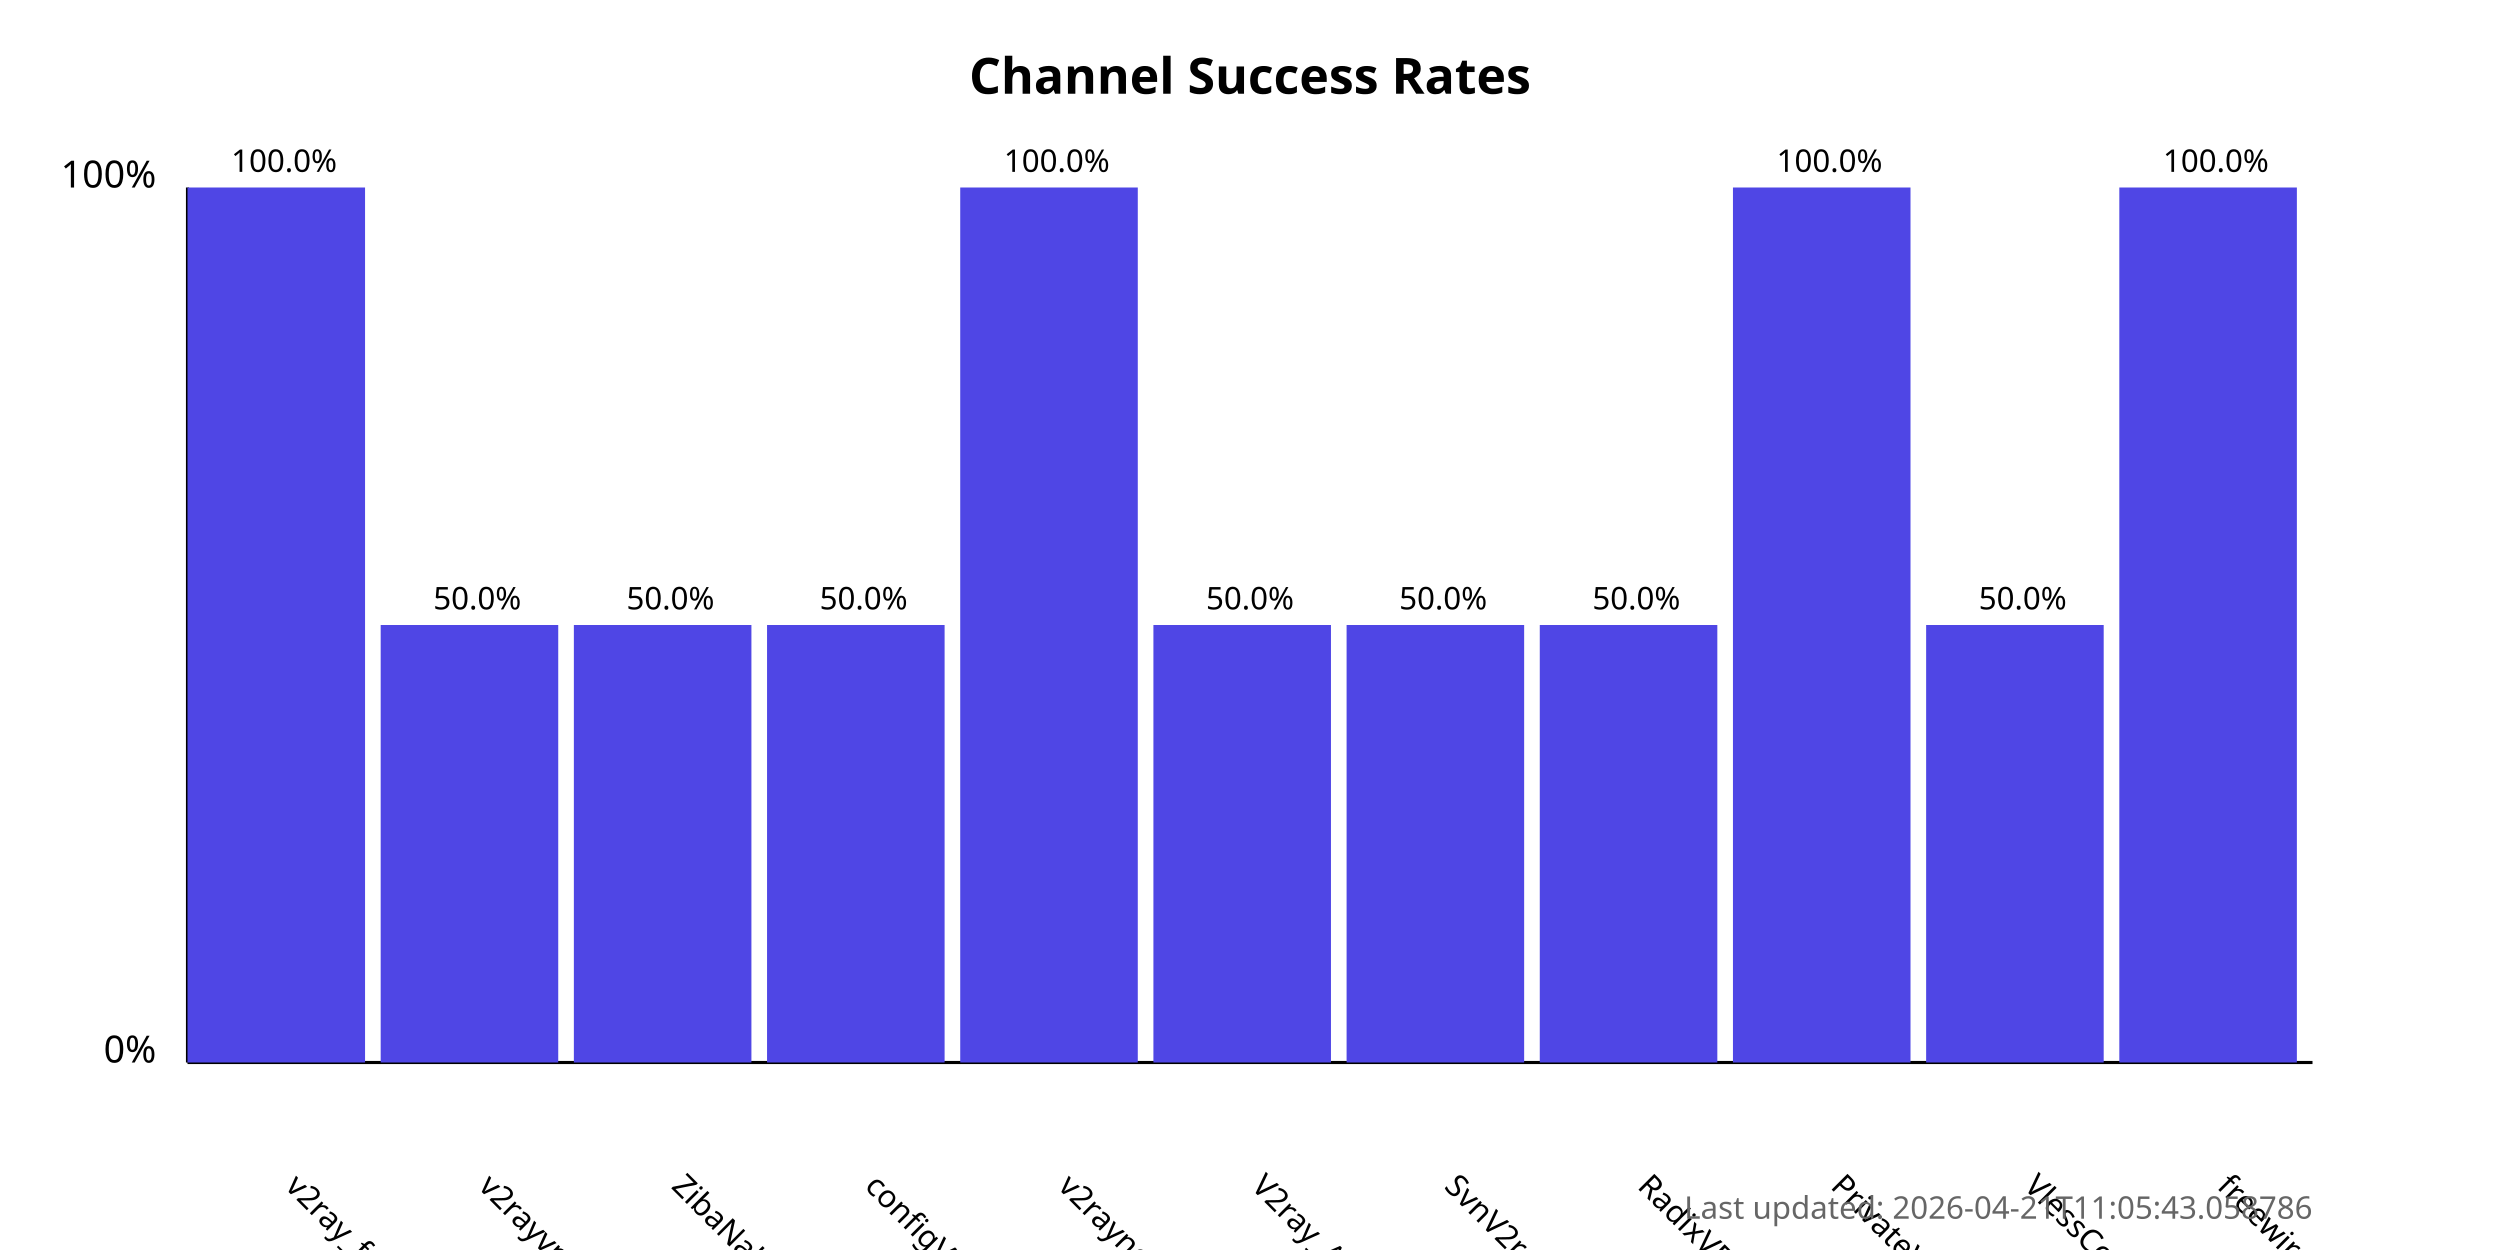
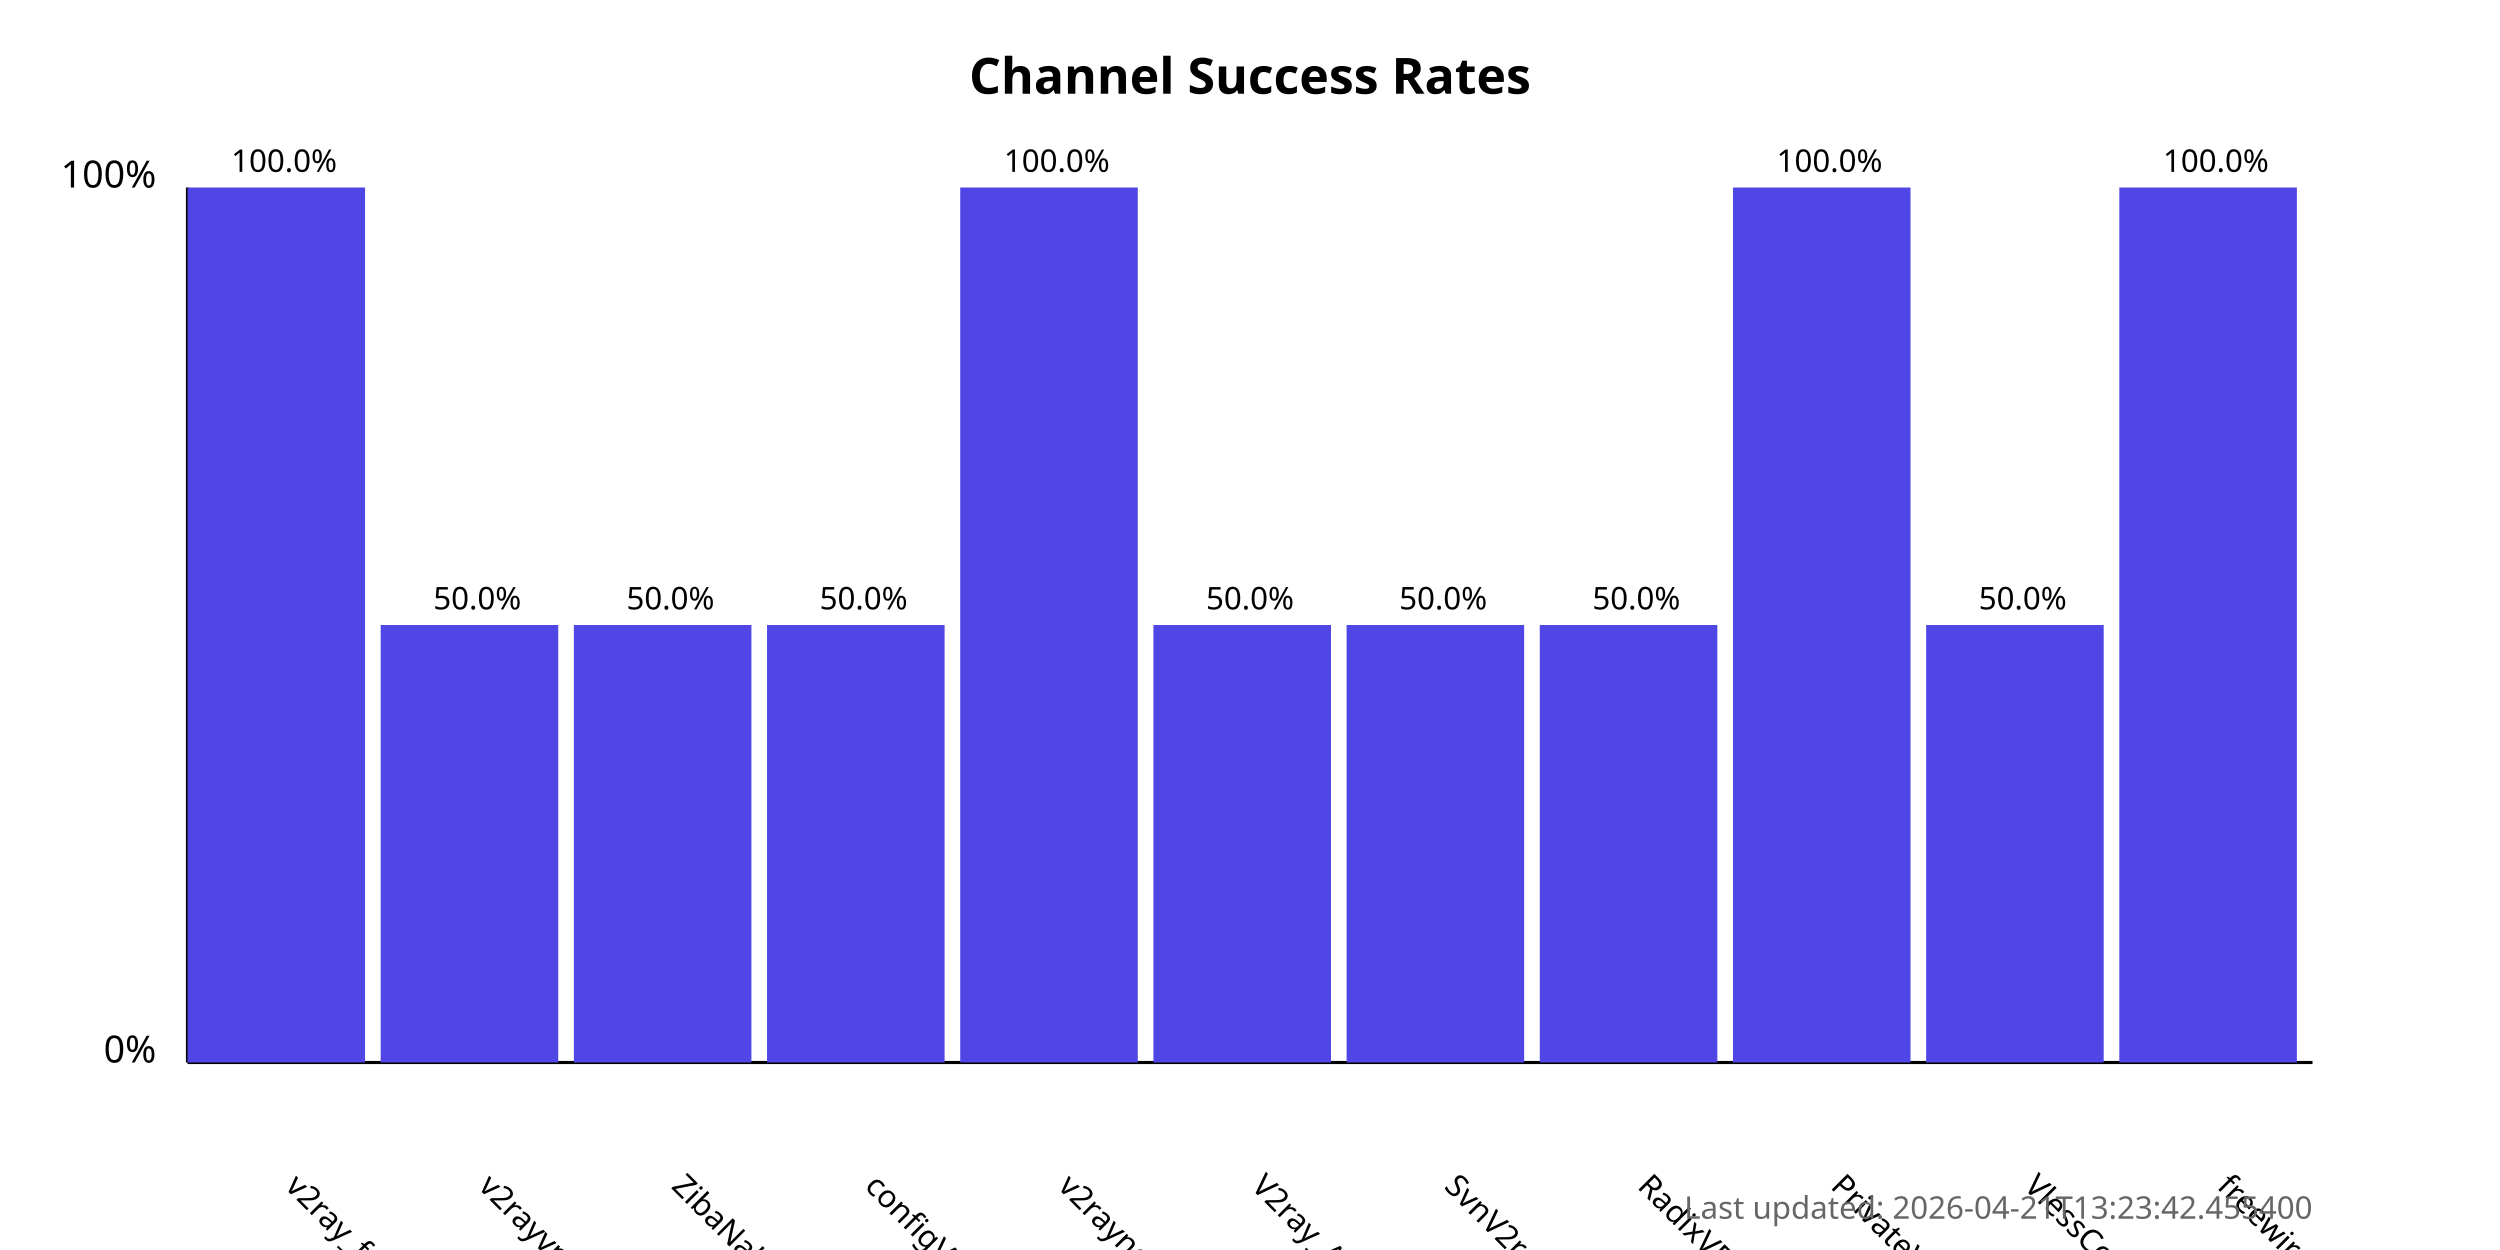
<svg xmlns="http://www.w3.org/2000/svg" width="800" height="400">
  <style>
            .chart-title { font: bold 16px sans-serif; }
            .axis-label { font: 12px sans-serif; }
            .tick-label { font: 10px sans-serif; }
            .bar { fill: #4f46e5; }
            .bar:hover { fill: #6366f1; }
            .timestamp { font: 10px sans-serif; fill: #666; }
        </style>
  <text x="400.0" y="30" text-anchor="middle" class="chart-title">
            Channel Success Rates
        </text>
  <line x1="60" y1="340" x2="60" y2="60" stroke="black" stroke-width="1" />
  <line x1="60" y1="340" x2="740" y2="340" stroke="black" stroke-width="1" />
  <text x="50" y="340" text-anchor="end" class="axis-label">0%</text>
  <text x="50" y="60" text-anchor="end" class="axis-label">100%</text>
  <g>
    <rect x="60" y="60.0" width="56.818" height="280.0" class="bar" />
    <text x="90.909" y="380" transform="rotate(45, 90.90909, 380)" text-anchor="start" class="tick-label">
                v2ray_free_conf
            </text>
    <text x="90.909" y="55.0" text-anchor="middle" class="tick-label">
                100.0%
            </text>
  </g>
  <g>
    <rect x="121.818" y="200.0" width="56.818" height="140.0" class="bar" />
    <text x="152.727" y="380" transform="rotate(45, 152.7273, 380)" text-anchor="start" class="tick-label">
                v2rayvpno
            </text>
    <text x="152.727" y="195.0" text-anchor="middle" class="tick-label">
                50.0%
            </text>
  </g>
  <g>
    <rect x="183.636" y="200.0" width="56.818" height="140.0" class="bar" />
    <text x="214.545" y="380" transform="rotate(45, 214.5455, 380)" text-anchor="start" class="tick-label">
                ZibaNabz
            </text>
    <text x="214.545" y="195.0" text-anchor="middle" class="tick-label">
                50.0%
            </text>
  </g>
  <g>
    <rect x="245.455" y="200.0" width="56.818" height="140.0" class="bar" />
    <text x="276.364" y="380" transform="rotate(45, 276.3636, 380)" text-anchor="start" class="tick-label">
                configV2rayForFree
            </text>
    <text x="276.364" y="195.0" text-anchor="middle" class="tick-label">
                50.0%
            </text>
  </g>
  <g>
    <rect x="307.273" y="60.0" width="56.818" height="280.0" class="bar" />
    <text x="338.182" y="380" transform="rotate(45, 338.1818, 380)" text-anchor="start" class="tick-label">
                v2rayngvpn
            </text>
    <text x="338.182" y="55.0" text-anchor="middle" class="tick-label">
                100.0%
            </text>
  </g>
  <g>
    <rect x="369.091" y="200.0" width="56.818" height="140.0" class="bar" />
    <text x="400.0" y="380" transform="rotate(45, 400.0, 380)" text-anchor="start" class="tick-label">
                V2ray_Alpha
            </text>
    <text x="400.0" y="195.0" text-anchor="middle" class="tick-label">
                50.0%
            </text>
  </g>
  <g>
    <rect x="430.909" y="200.0" width="56.818" height="140.0" class="bar" />
    <text x="461.818" y="380" transform="rotate(45, 461.8182, 380)" text-anchor="start" class="tick-label">
                SvnV2ray
            </text>
    <text x="461.818" y="195.0" text-anchor="middle" class="tick-label">
                50.0%
            </text>
  </g>
  <g>
    <rect x="492.727" y="200.0" width="56.818" height="140.0" class="bar" />
    <text x="523.636" y="380" transform="rotate(45, 523.6364, 380)" text-anchor="start" class="tick-label">
                RadixVPN
            </text>
    <text x="523.636" y="195.0" text-anchor="middle" class="tick-label">
                50.0%
            </text>
  </g>
  <g>
    <rect x="554.545" y="60.0" width="56.818" height="280.0" class="bar" />
    <text x="585.455" y="380" transform="rotate(45, 585.4545, 380)" text-anchor="start" class="tick-label">
                PrivateVPNs
            </text>
    <text x="585.455" y="55.0" text-anchor="middle" class="tick-label">
                100.0%
            </text>
  </g>
  <g>
    <rect x="616.364" y="200.0" width="56.818" height="140.0" class="bar" />
    <text x="647.273" y="380" transform="rotate(45, 647.2727, 380)" text-anchor="start" class="tick-label">
                VlessConfig
            </text>
    <text x="647.273" y="195.0" text-anchor="middle" class="tick-label">
                50.0%
            </text>
  </g>
  <g>
    <rect x="678.182" y="60.0" width="56.818" height="280.0" class="bar" />
    <text x="709.091" y="380" transform="rotate(45, 709.0909, 380)" text-anchor="start" class="tick-label">
                freewireguard
            </text>
    <text x="709.091" y="55.0" text-anchor="middle" class="tick-label">
                100.0%
            </text>
  </g>
  <text x="740" y="390" text-anchor="end" class="timestamp">
-             Last updated: 2026-04-21T11:05:43.058786
+             Last updated: 2026-04-21T13:23:42.455400
        </text>
</svg>
